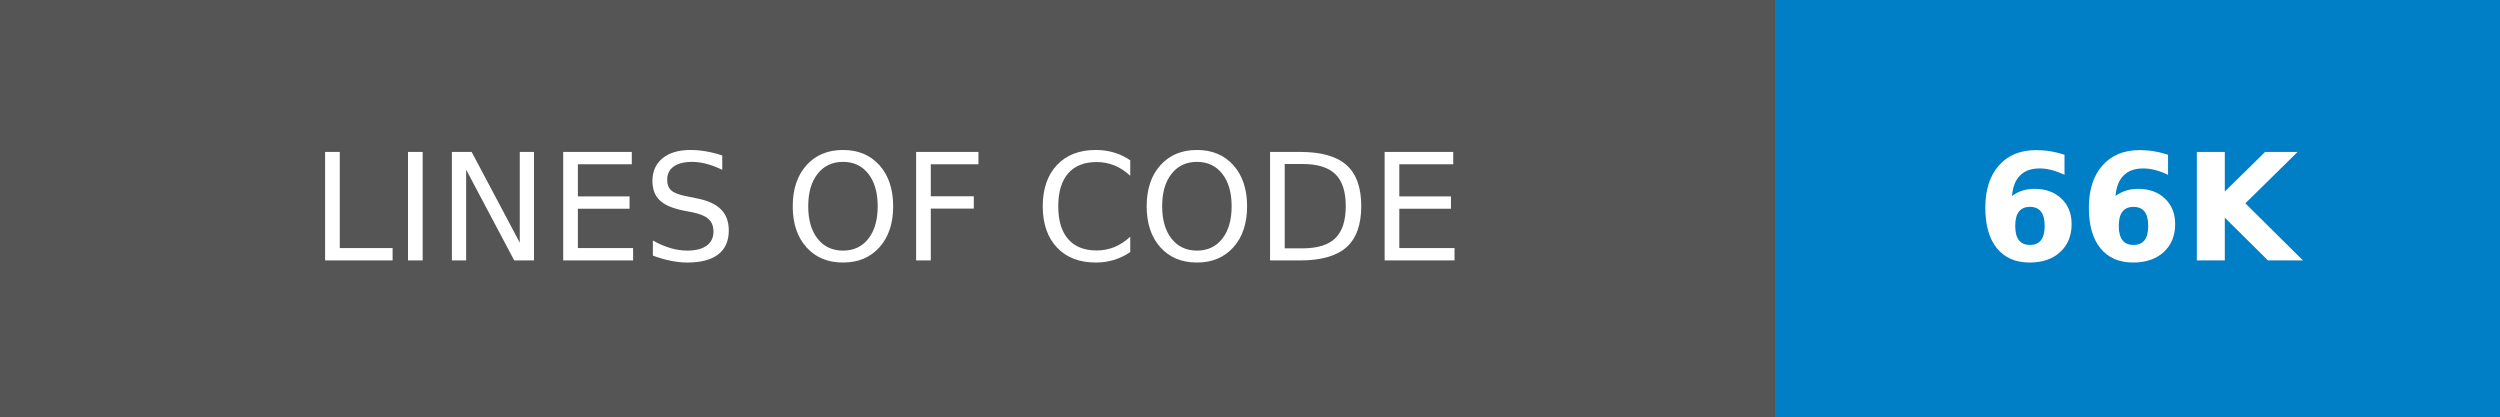
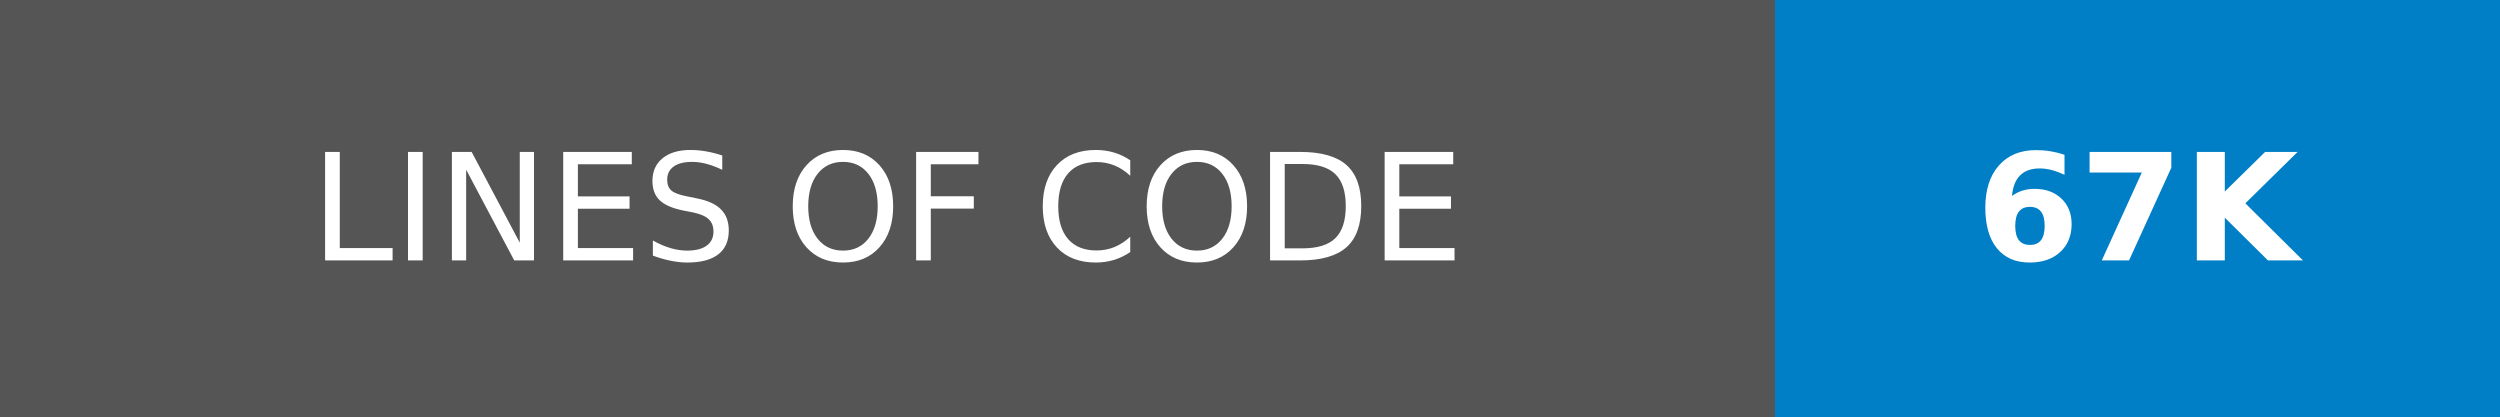
- <svg xmlns="http://www.w3.org/2000/svg" width="168" height="28" role="img" aria-label="LINES OF CODE: 66K">
+ <svg xmlns="http://www.w3.org/2000/svg" width="168" height="28" role="img" aria-label="LINES OF CODE: 67K">
  <g shape-rendering="crispEdges">
    <rect width="119.25" height="28" fill="#555" />
    <rect x="119.25" width="48.75" height="28" fill="#007ec6" />
  </g>
  <g fill="#fff" text-anchor="middle" font-family="Verdana,Geneva,DejaVu Sans,sans-serif" text-rendering="geometricPrecision" font-size="100">
    <text transform="scale(.1)" x="596.25" y="175" textLength="952.5">LINES OF CODE</text>
-     <text transform="scale(.1)" x="1436.25" y="175" textLength="247.5" font-weight="bold">66K</text>
+     <text transform="scale(.1)" x="1436.25" y="175" textLength="247.5" font-weight="bold">67K</text>
  </g>
</svg>
